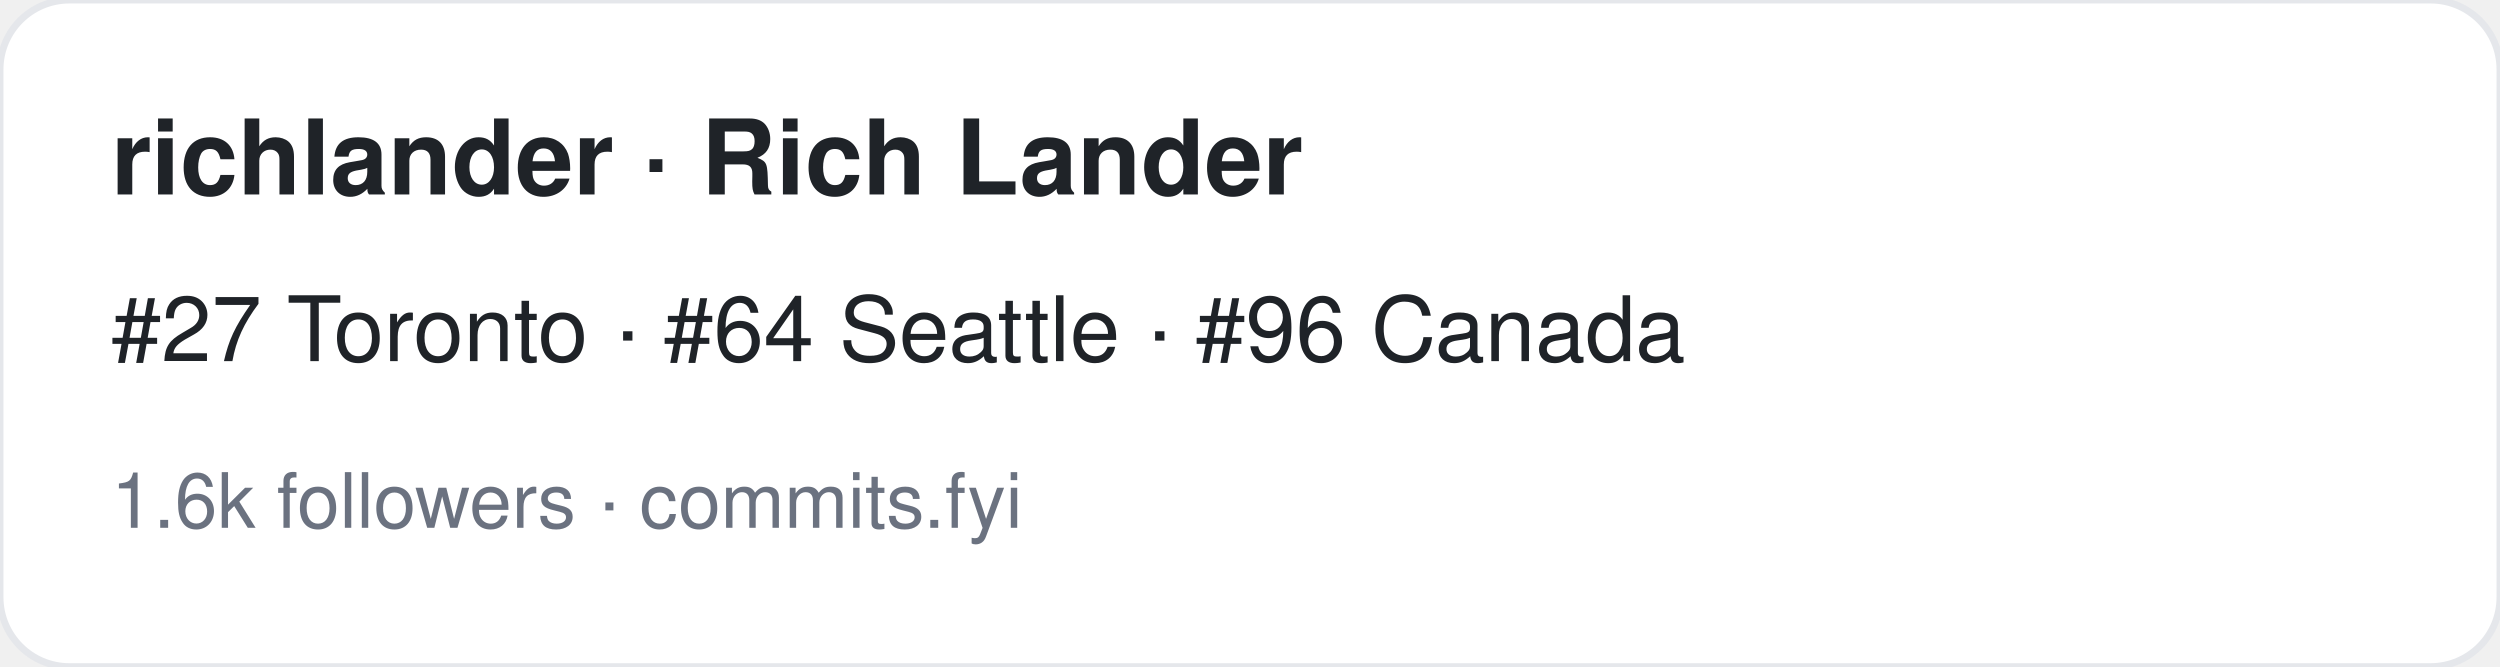
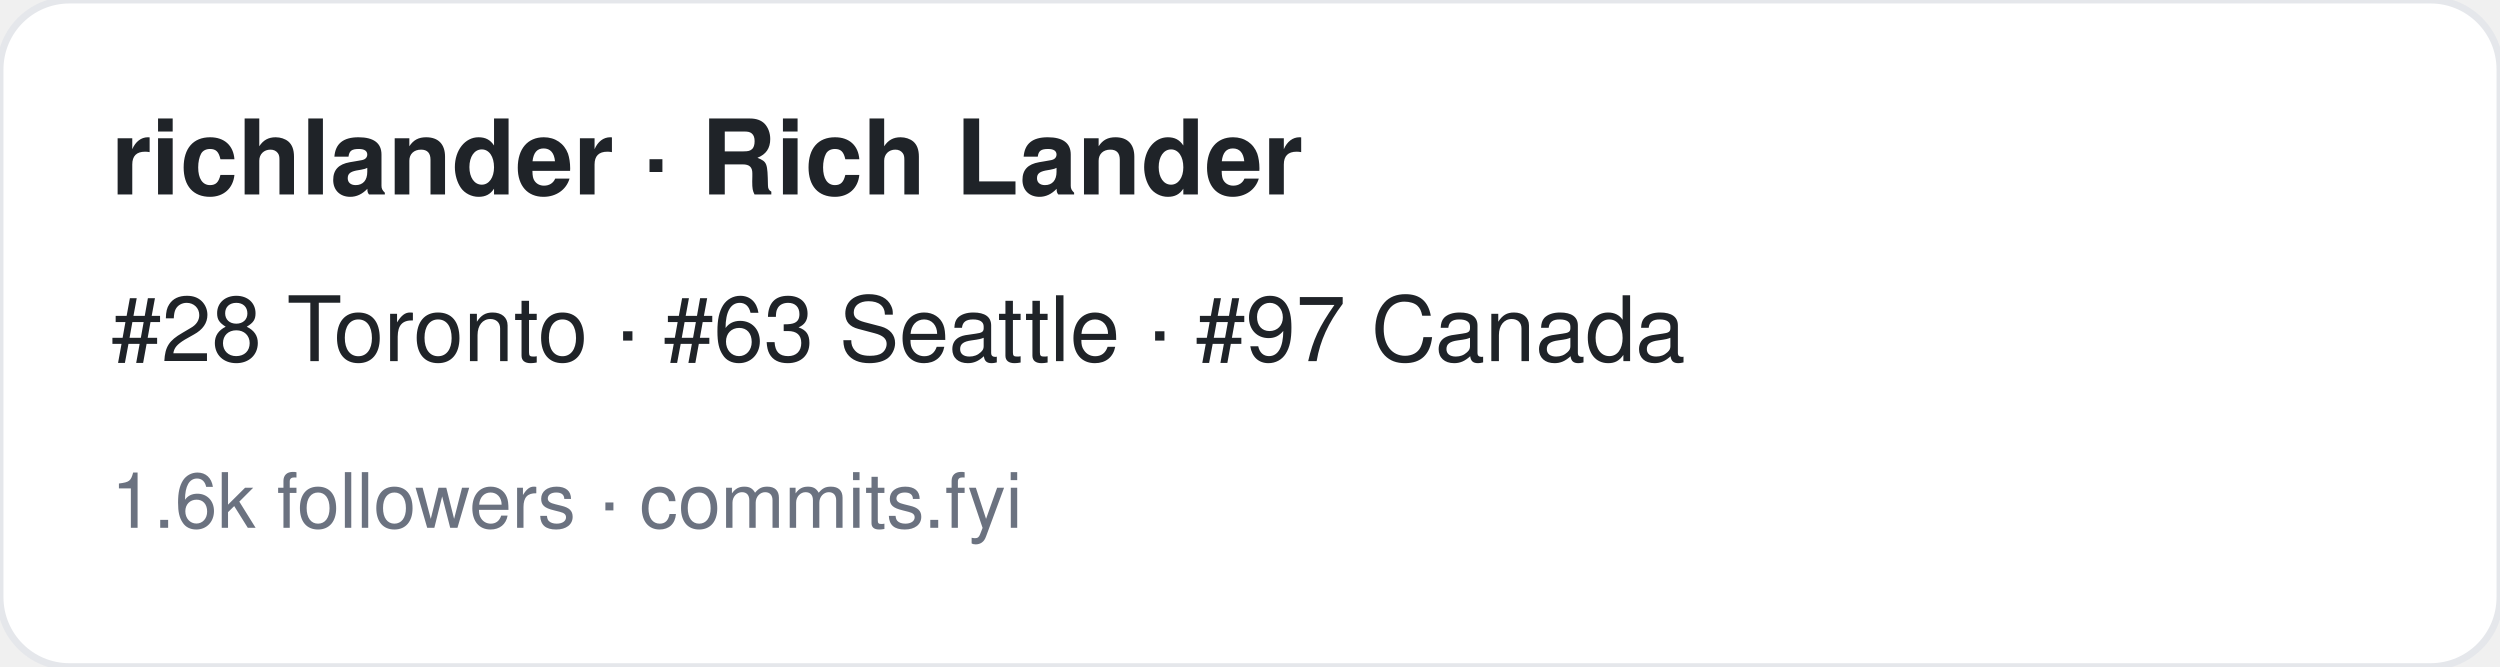
<svg xmlns="http://www.w3.org/2000/svg" width="360" height="96" viewBox="0 0 360 96" font-family="-apple-system,BlinkMacSystemFont,Segoe UI,Helvetica,Arial,sans-serif">
  <rect width="360" height="96" rx="10" fill="#ffffff" stroke="#e5e7eb" />
  <text x="16" y="28" font-size="15" font-weight="700" fill="#1f2328">richlander · Rich Lander</text>
-   <text x="16" y="52" font-size="13" fill="#1f2328">#27 Toronto · #64 Seattle · #96 Canada</text>
+   <text x="16" y="52" font-size="13" fill="#1f2328">#28 Toronto · #63 Seattle · #97 Canada</text>
  <text x="16" y="76" font-size="11" fill="#6b7280">1.6k followers · commits.fyi</text>
</svg>
